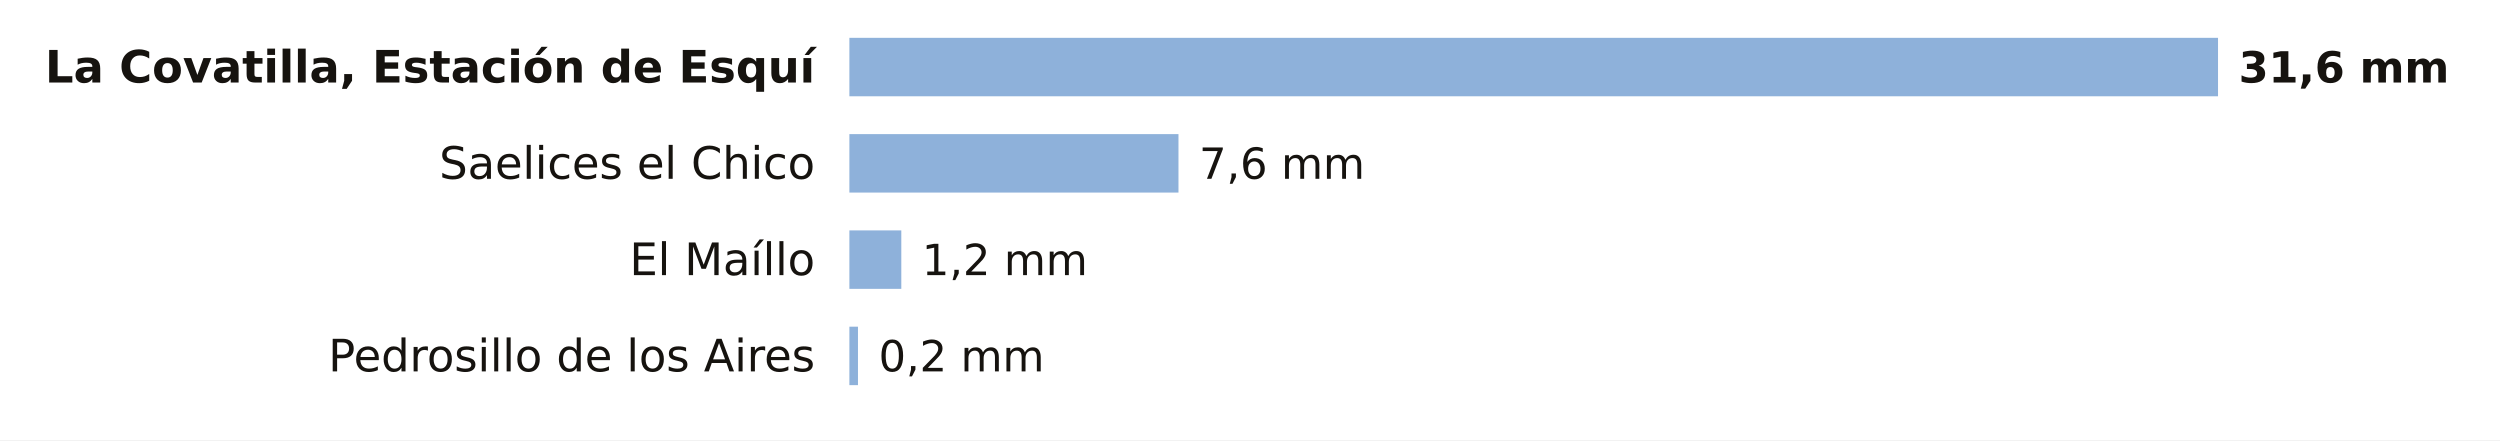
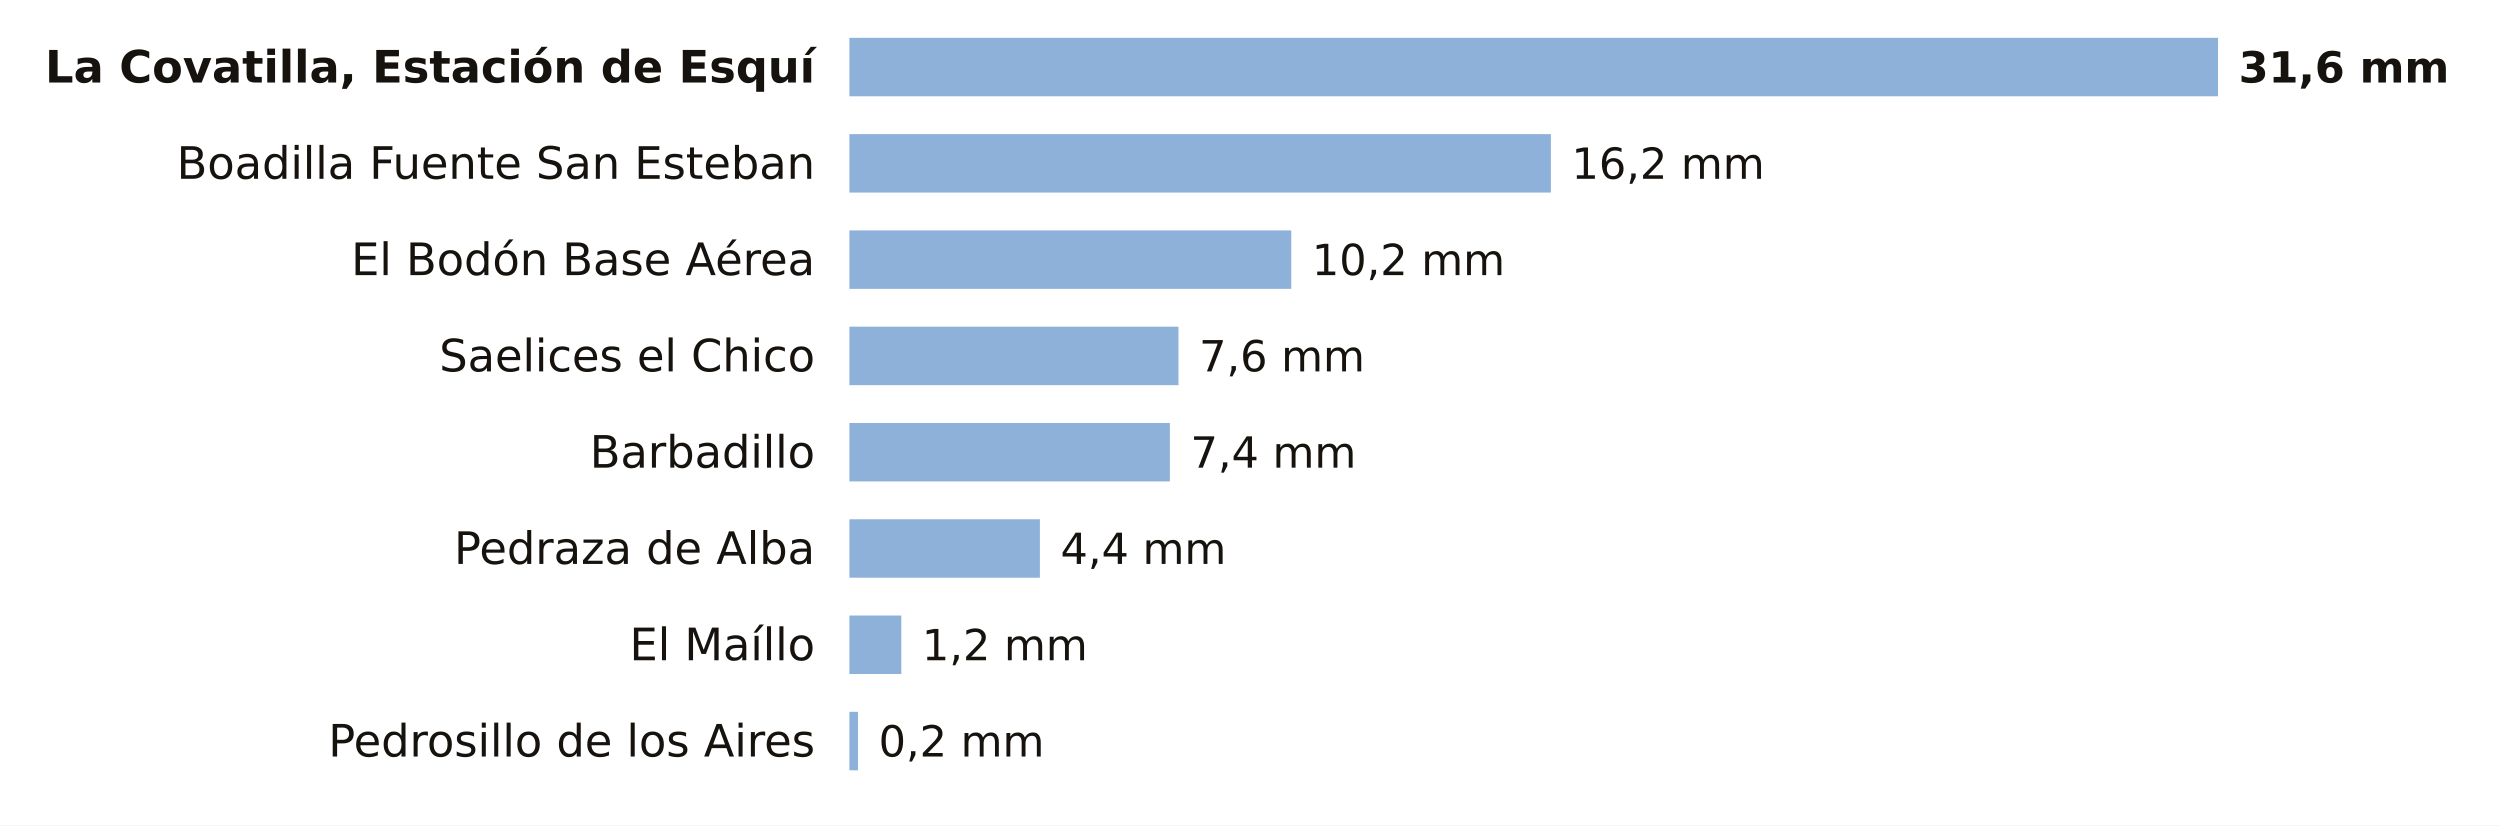
- <svg xmlns="http://www.w3.org/2000/svg" viewBox="0 0 727 128" width="727" height="128" role="img" aria-label="La lluvia de los últimos 7 días en las estaciones de AEMET de Salamanca">
-   <rect width="727" height="128" fill="#FFFFFF" />
+ <svg xmlns="http://www.w3.org/2000/svg" viewBox="0 0 727 240" width="727" height="240" role="img" aria-label="La lluvia de los últimos 7 días en las estaciones de AEMET de Salamanca">
+   <rect width="727" height="240" fill="#FFFFFF" />
  <text x="237.0" y="24.0" font-size="13" fill="#16130F" text-anchor="end" font-weight="600" font-family="Public Sans, DejaVu Sans, Arial, sans-serif">La Covatilla, Estación de Esquí</text>
  <rect x="247" y="11" width="398.0" height="17" fill="#8EB1DA" />
  <text x="651.0" y="24.0" font-size="12.5" fill="#16130F" text-anchor="start" font-weight="700" font-family="Public Sans, DejaVu Sans, Arial, sans-serif">31,6 mm</text>
-   <text x="237.0" y="52.0" font-size="13" fill="#16130F" text-anchor="end" font-weight="400" font-family="Public Sans, DejaVu Sans, Arial, sans-serif">Saelices el Chico</text>
-   <rect x="247" y="39" width="95.7" height="17" fill="#8EB1DA" />
-   <text x="348.7" y="52.0" font-size="12.5" fill="#16130F" text-anchor="start" font-weight="500" font-family="Public Sans, DejaVu Sans, Arial, sans-serif">7,6 mm</text>
-   <text x="237.0" y="80.0" font-size="13" fill="#16130F" text-anchor="end" font-weight="400" font-family="Public Sans, DejaVu Sans, Arial, sans-serif">El Maíllo</text>
-   <rect x="247" y="67" width="15.1" height="17" fill="#8EB1DA" />
-   <text x="268.1" y="80.0" font-size="12.5" fill="#16130F" text-anchor="start" font-weight="500" font-family="Public Sans, DejaVu Sans, Arial, sans-serif">1,2 mm</text>
-   <text x="237.0" y="108.0" font-size="13" fill="#16130F" text-anchor="end" font-weight="400" font-family="Public Sans, DejaVu Sans, Arial, sans-serif">Pedrosillo de los Aires</text>
-   <rect x="247" y="95" width="2.5" height="17" fill="#8EB1DA" />
-   <text x="255.5" y="108.0" font-size="12.5" fill="#16130F" text-anchor="start" font-weight="500" font-family="Public Sans, DejaVu Sans, Arial, sans-serif">0,2 mm</text>
+   <text x="237.0" y="52.0" font-size="13" fill="#16130F" text-anchor="end" font-weight="400" font-family="Public Sans, DejaVu Sans, Arial, sans-serif">Boadilla Fuente San Esteban</text>
+   <rect x="247" y="39" width="204.0" height="17" fill="#8EB1DA" />
+   <text x="457.0" y="52.0" font-size="12.5" fill="#16130F" text-anchor="start" font-weight="500" font-family="Public Sans, DejaVu Sans, Arial, sans-serif">16,2 mm</text>
+   <text x="237.0" y="80.0" font-size="13" fill="#16130F" text-anchor="end" font-weight="400" font-family="Public Sans, DejaVu Sans, Arial, sans-serif">El Bodón Base Aérea</text>
+   <rect x="247" y="67" width="128.5" height="17" fill="#8EB1DA" />
+   <text x="381.5" y="80.0" font-size="12.5" fill="#16130F" text-anchor="start" font-weight="500" font-family="Public Sans, DejaVu Sans, Arial, sans-serif">10,2 mm</text>
+   <text x="237.0" y="108.0" font-size="13" fill="#16130F" text-anchor="end" font-weight="400" font-family="Public Sans, DejaVu Sans, Arial, sans-serif">Saelices el Chico</text>
+   <rect x="247" y="95" width="95.7" height="17" fill="#8EB1DA" />
+   <text x="348.7" y="108.0" font-size="12.5" fill="#16130F" text-anchor="start" font-weight="500" font-family="Public Sans, DejaVu Sans, Arial, sans-serif">7,6 mm</text>
+   <text x="237.0" y="136.0" font-size="13" fill="#16130F" text-anchor="end" font-weight="400" font-family="Public Sans, DejaVu Sans, Arial, sans-serif">Barbadillo</text>
+   <rect x="247" y="123" width="93.2" height="17" fill="#8EB1DA" />
+   <text x="346.2" y="136.0" font-size="12.5" fill="#16130F" text-anchor="start" font-weight="500" font-family="Public Sans, DejaVu Sans, Arial, sans-serif">7,4 mm</text>
+   <text x="237.0" y="164.0" font-size="13" fill="#16130F" text-anchor="end" font-weight="400" font-family="Public Sans, DejaVu Sans, Arial, sans-serif">Pedraza de Alba</text>
+   <rect x="247" y="151" width="55.4" height="17" fill="#8EB1DA" />
+   <text x="308.4" y="164.0" font-size="12.5" fill="#16130F" text-anchor="start" font-weight="500" font-family="Public Sans, DejaVu Sans, Arial, sans-serif">4,4 mm</text>
+   <text x="237.0" y="192.0" font-size="13" fill="#16130F" text-anchor="end" font-weight="400" font-family="Public Sans, DejaVu Sans, Arial, sans-serif">El Maíllo</text>
+   <rect x="247" y="179" width="15.1" height="17" fill="#8EB1DA" />
+   <text x="268.1" y="192.0" font-size="12.5" fill="#16130F" text-anchor="start" font-weight="500" font-family="Public Sans, DejaVu Sans, Arial, sans-serif">1,2 mm</text>
+   <text x="237.0" y="220.0" font-size="13" fill="#16130F" text-anchor="end" font-weight="400" font-family="Public Sans, DejaVu Sans, Arial, sans-serif">Pedrosillo de los Aires</text>
+   <rect x="247" y="207" width="2.5" height="17" fill="#8EB1DA" />
+   <text x="255.5" y="220.0" font-size="12.5" fill="#16130F" text-anchor="start" font-weight="500" font-family="Public Sans, DejaVu Sans, Arial, sans-serif">0,2 mm</text>
</svg>
